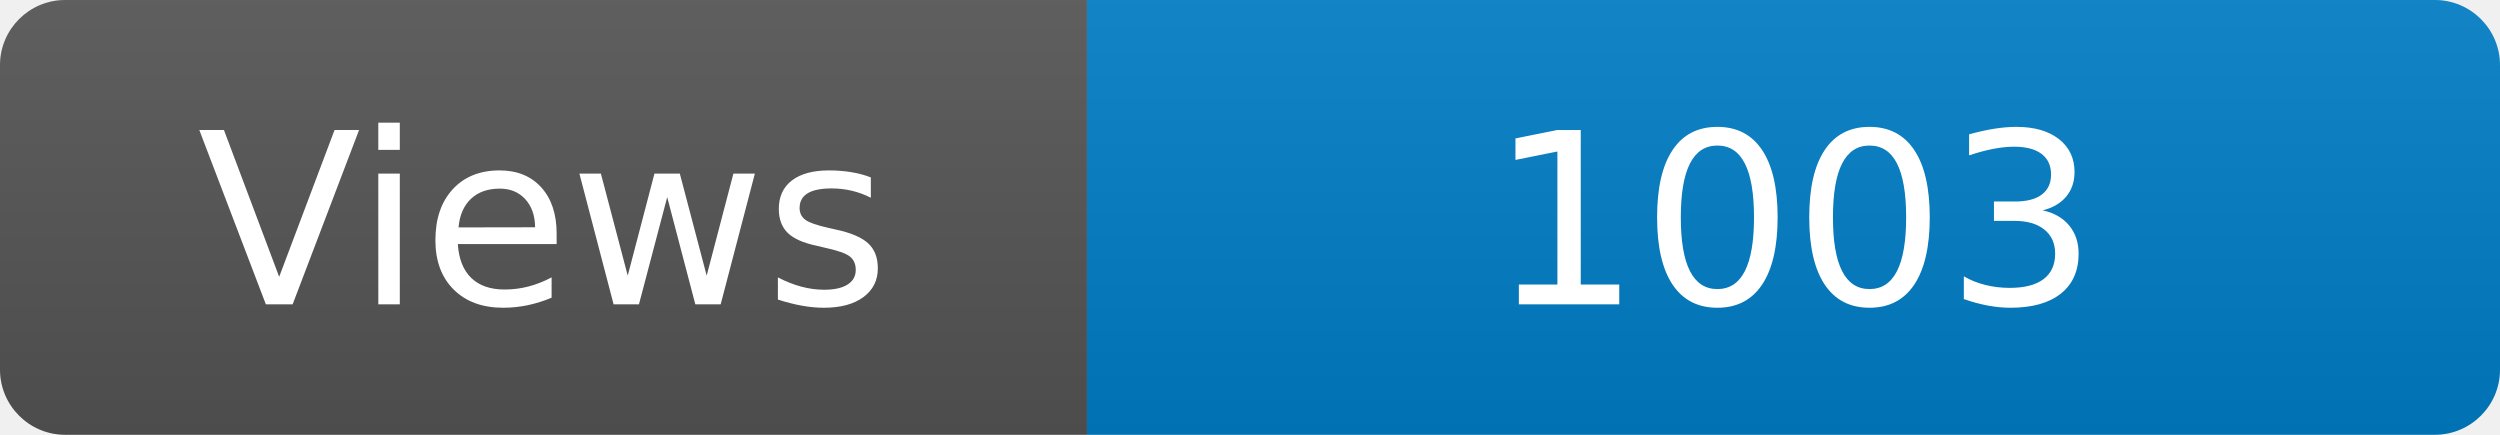
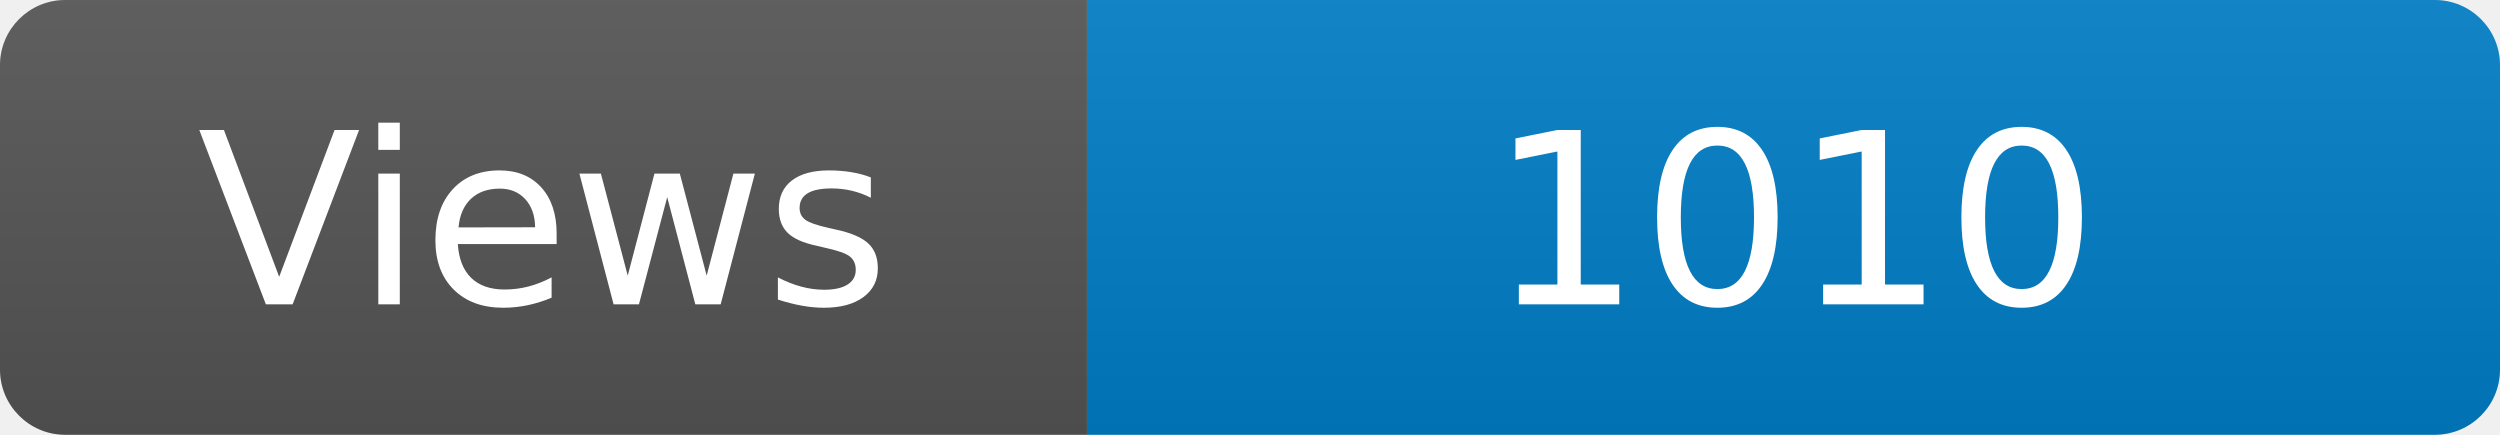
<svg xmlns="http://www.w3.org/2000/svg" width="115" height="20" role="img" aria-label="Maintained?: yes">
  <linearGradient id="s" x2="0" y2="100%">
    <stop offset="0" stop-color="#bbb" stop-opacity=".1" />
    <stop offset="1" stop-opacity=".1" />
  </linearGradient>
  <clipPath id="r">
    <rect width="115" height="20" rx="3" fill="#fff" />
  </clipPath>
  <g clip-path="url(#r)">
    <rect width="50" height="20" fill="#555" />
    <rect x="50" width="160" height="20" fill="#007ec6" />
    <rect width="115" height="20" fill="url(#s)" />
  </g>
  <g fill="#fff" text-anchor="middle" font-family="Verdana,Geneva,DejaVu Sans,sans-serif" font-size="110">
    <text x="250" y="140" transform="scale(.1)" fill="#fff">Views</text>
-     <text x="825" y="140" transform="scale(.1)" fill="#fff">1003</text>
+     <text x="825" y="140" transform="scale(.1)" fill="#fff">1010</text>
  </g>
</svg>
